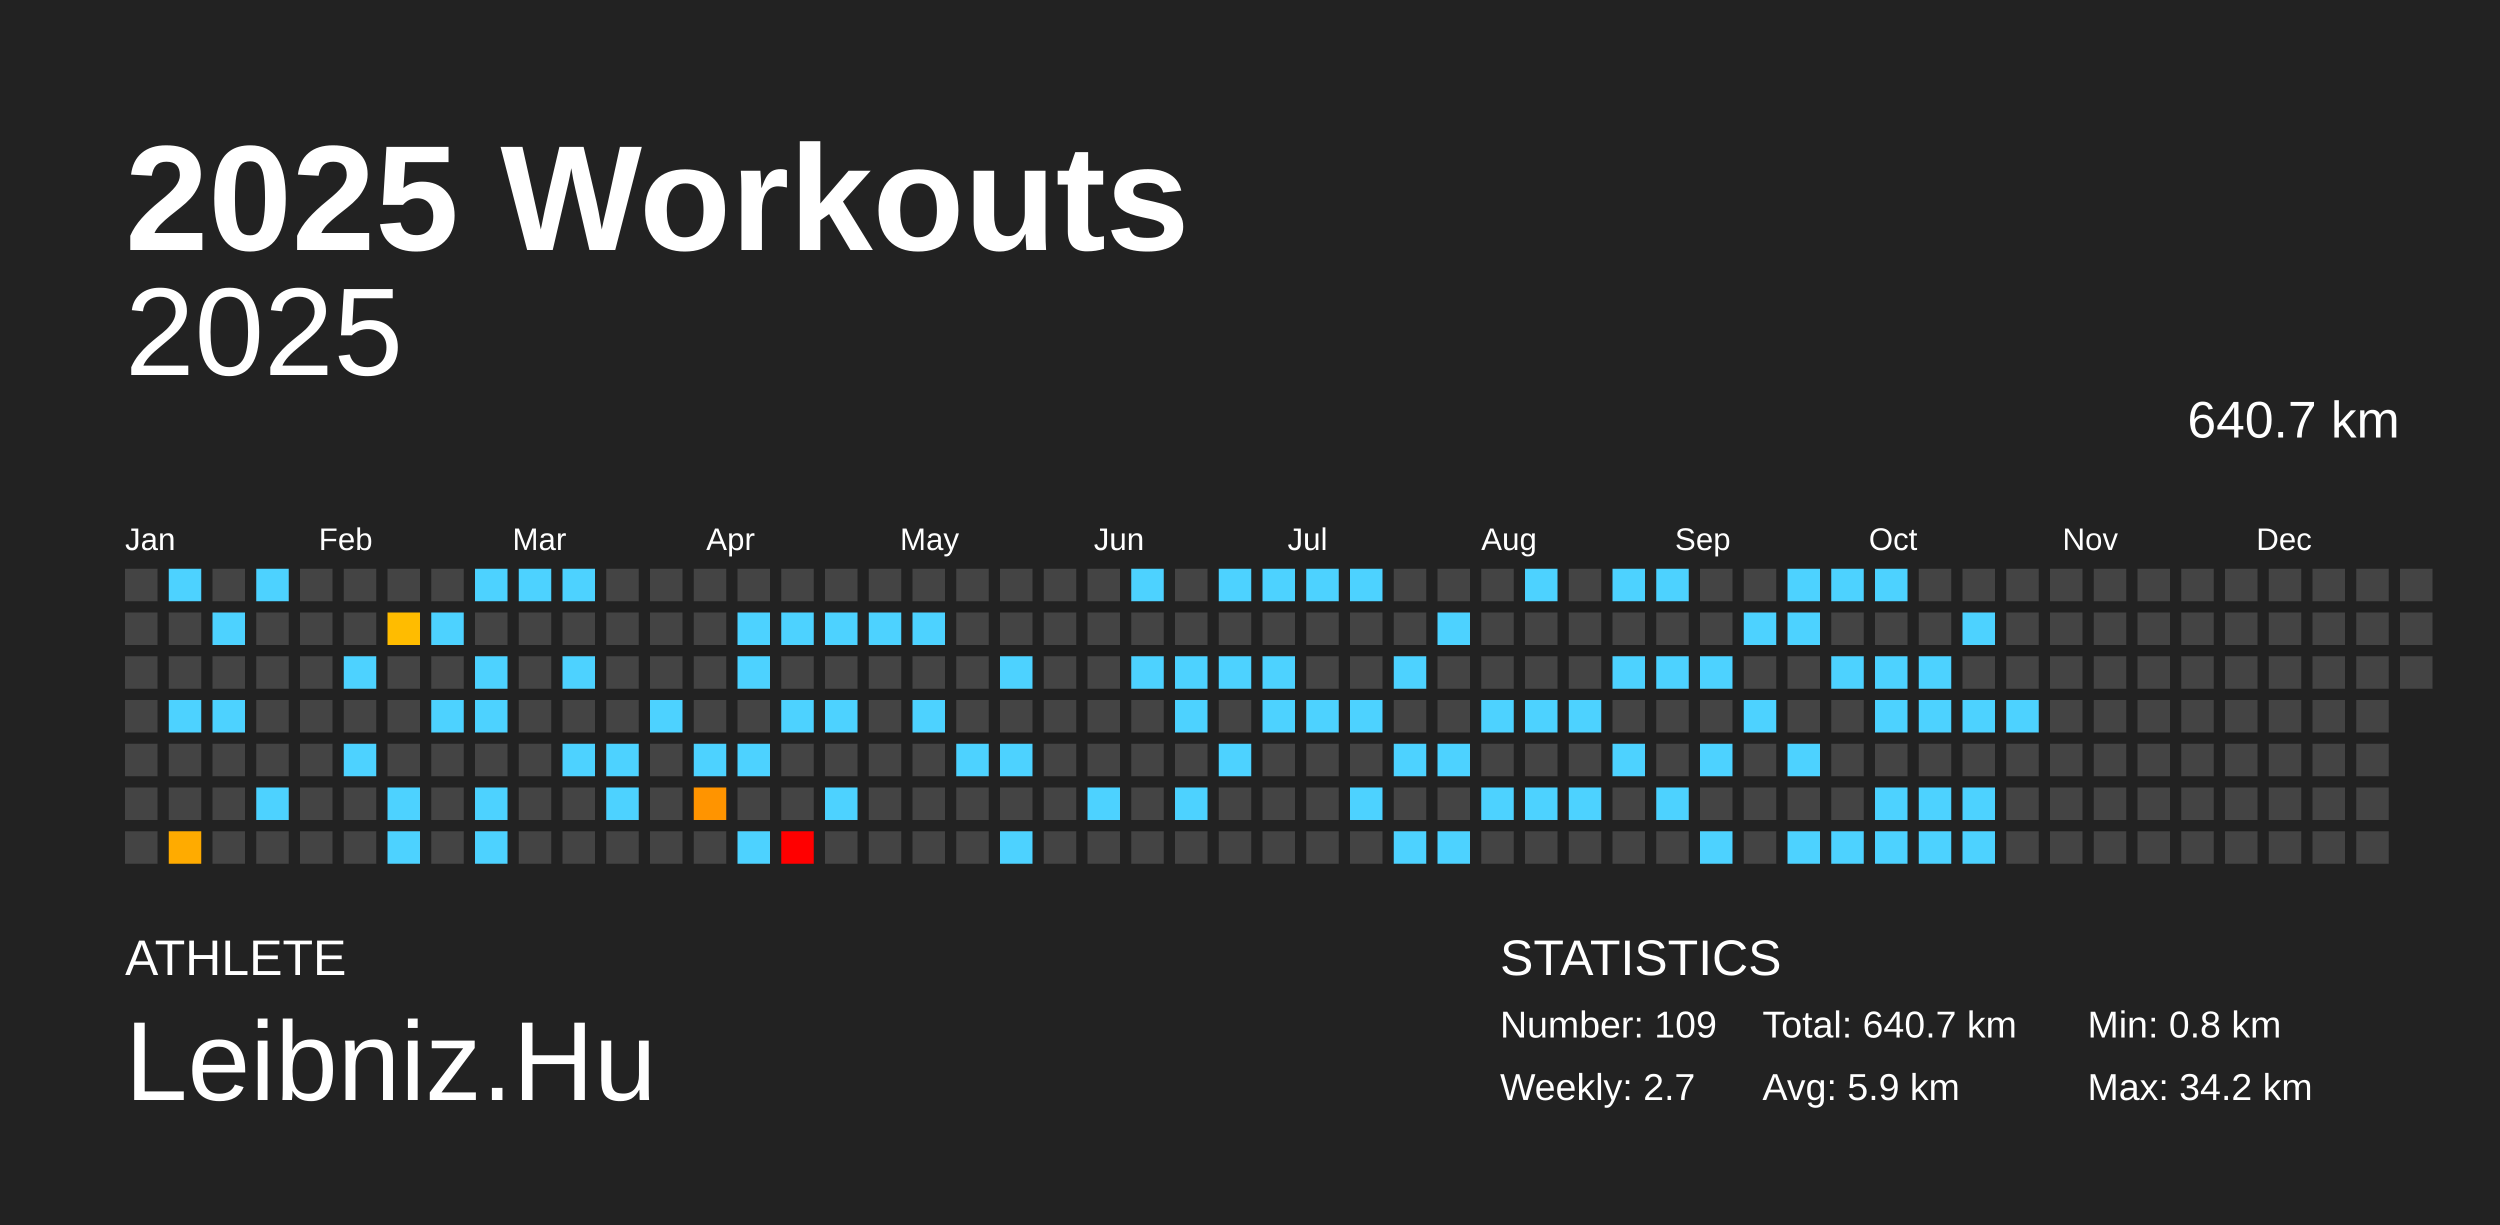
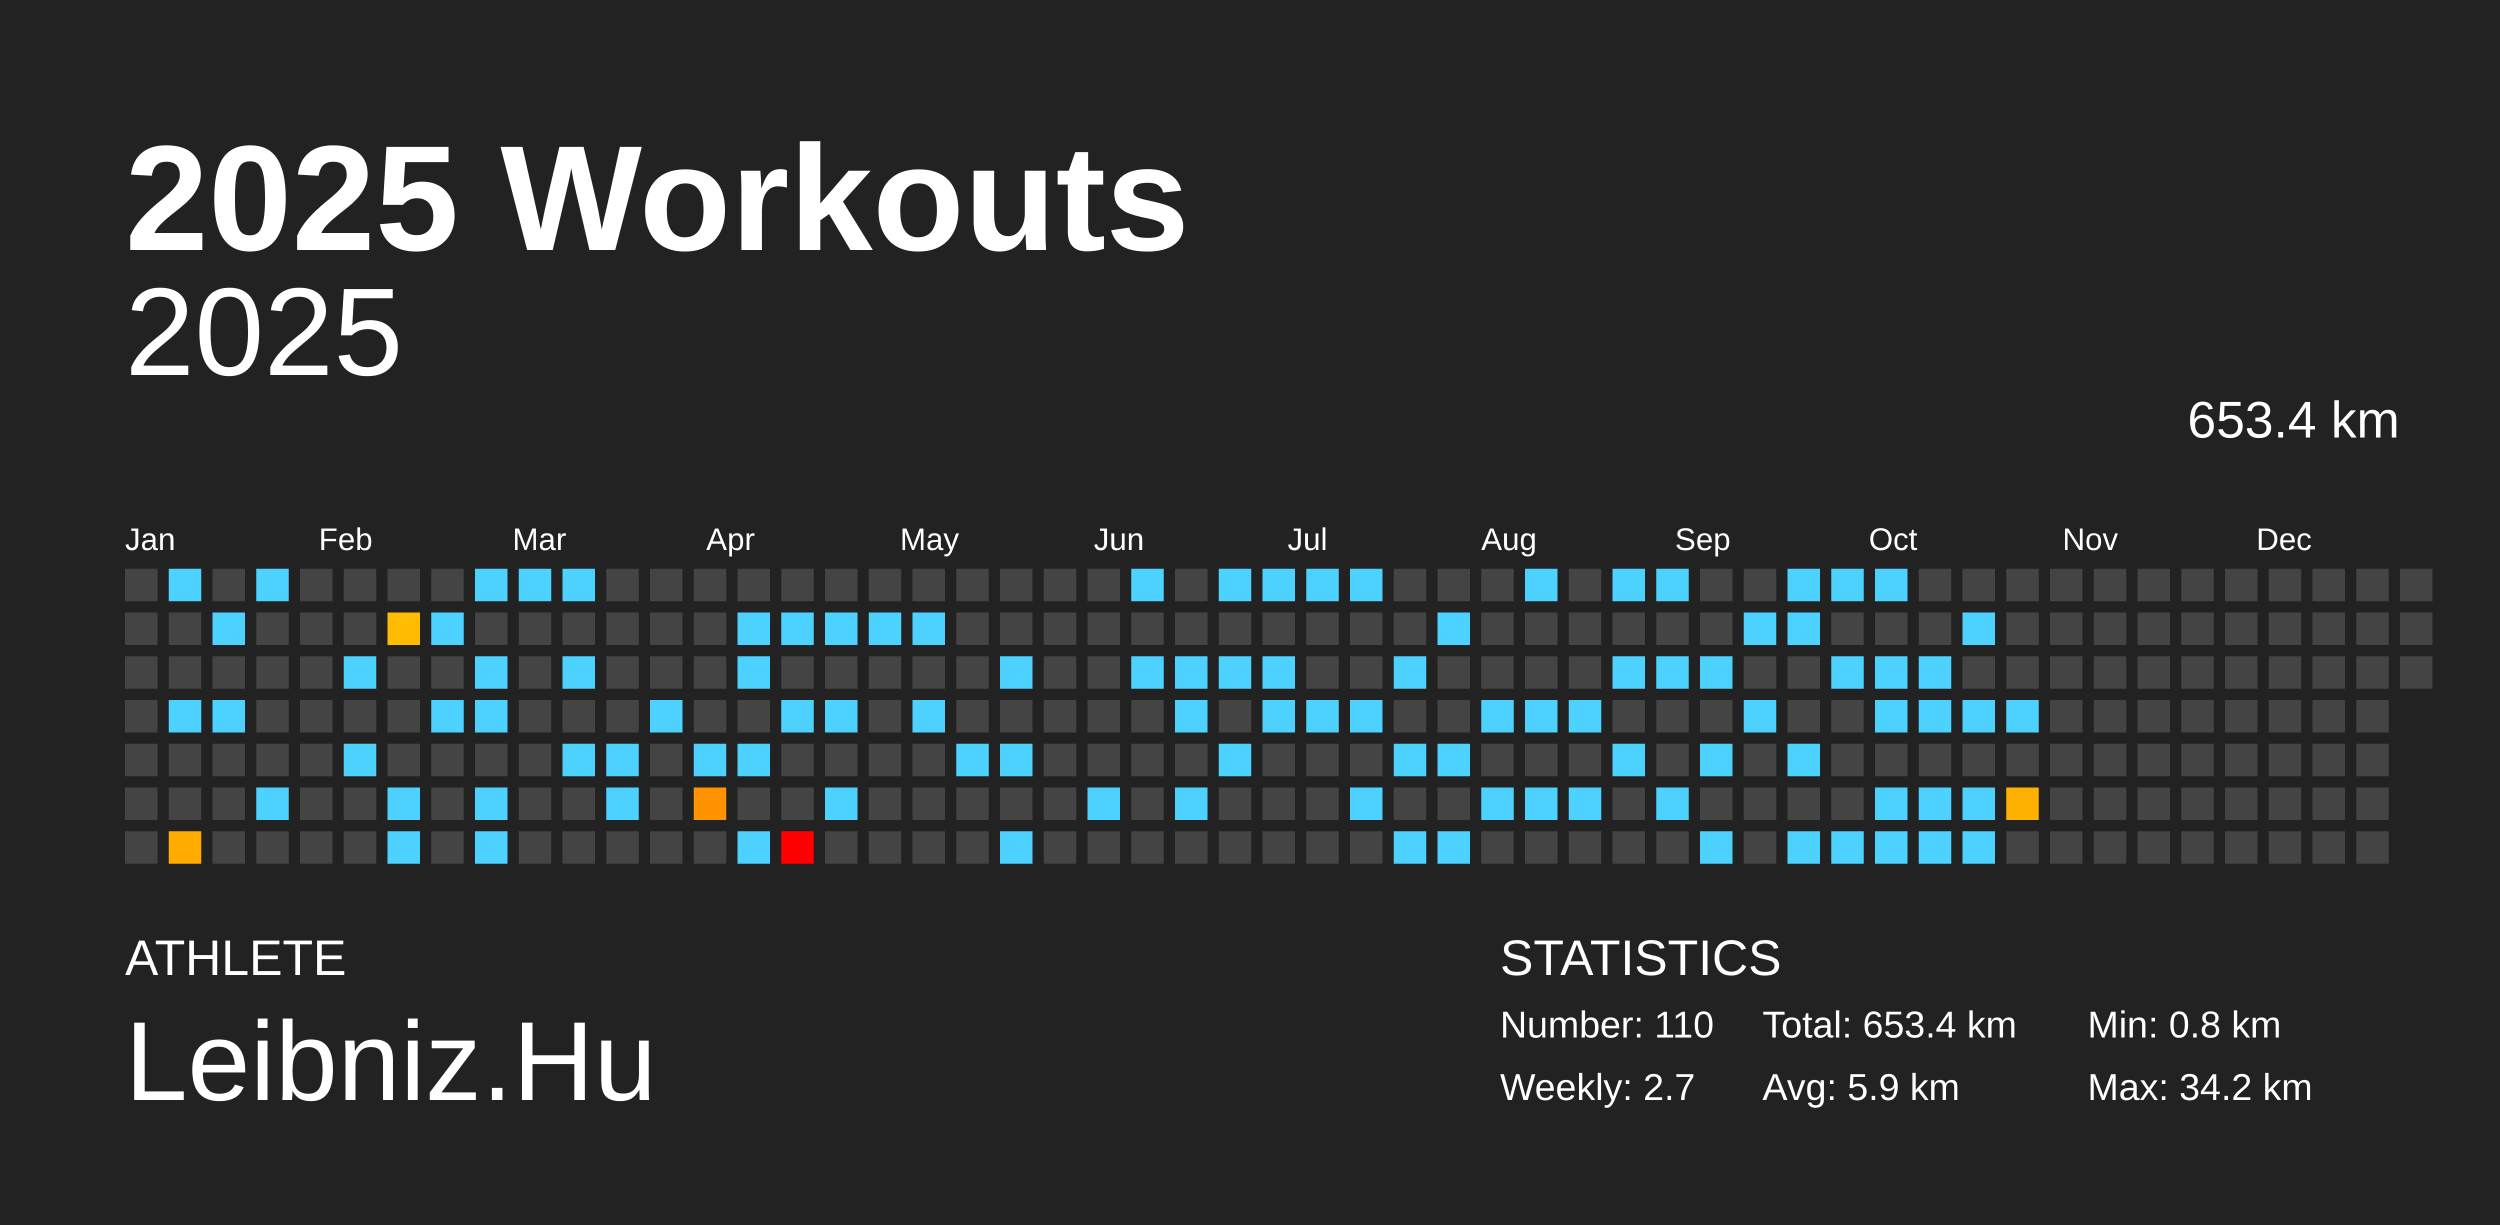
<svg xmlns="http://www.w3.org/2000/svg" baseProfile="full" height="98mm" version="1.1" viewBox="0,0,200,98" width="200mm">
  <defs />
  <rect fill="#222222" height="98" width="200" x="0" y="0" />
  <text fill="#FFFFFF" style="font-size:12px; font-family:Arial; font-weight:bold;" x="10" y="20">2025 Workouts</text>
  <text fill="#FFFFFF" style="font-size:4px; font-family:Arial" x="10" y="78">ATHLETE</text>
  <text fill="#FFFFFF" style="font-size:9px; font-family:Arial" x="10" y="88">Leibniz.Hu</text>
  <text fill="#FFFFFF" style="font-size:4px; font-family:Arial" x="120" y="78">STATISTICS</text>
-   <text fill="#FFFFFF" style="font-size:3px; font-family:Arial" x="120" y="83">Number: 109</text>
+   <text fill="#FFFFFF" style="font-size:3px; font-family:Arial" x="120" y="83">Number: 110</text>
  <text fill="#FFFFFF" style="font-size:3px; font-family:Arial" x="120" y="88">Weekly: 2.7</text>
-   <text fill="#FFFFFF" style="font-size:3px; font-family:Arial" x="141" y="83">Total: 640.7 km</text>
+   <text fill="#FFFFFF" style="font-size:3px; font-family:Arial" x="141" y="83">Total: 653.4 km</text>
  <text fill="#FFFFFF" style="font-size:3px; font-family:Arial" x="141" y="88">Avg: 5.9 km</text>
  <text fill="#FFFFFF" style="font-size:3px; font-family:Arial" x="167" y="83">Min: 0.8 km</text>
  <text fill="#FFFFFF" style="font-size:3px; font-family:Arial" x="167" y="88">Max: 34.2 km</text>
  <text alignment-baseline="hanging" fill="#FFFFFF" style="font-size:10.0px; font-family:Arial;" x="10" y="30">2025</text>
-   <text alignment-baseline="hanging" fill="#FFFFFF" style="font-size:4.125px; font-family:Arial;" x="175" y="35">640.7 km</text>
+   <text alignment-baseline="hanging" fill="#FFFFFF" style="font-size:4.125px; font-family:Arial;" x="175" y="35">653.4 km</text>
  <text fill="#FFFFFF" style="font-size:2.5px; font-family:Arial" x="10.0" y="44">Jan</text>
  <text fill="#FFFFFF" style="font-size:2.5px; font-family:Arial" x="25.5" y="44">Feb</text>
  <text fill="#FFFFFF" style="font-size:2.5px; font-family:Arial" x="41.0" y="44">Mar</text>
  <text fill="#FFFFFF" style="font-size:2.5px; font-family:Arial" x="56.5" y="44">Apr</text>
  <text fill="#FFFFFF" style="font-size:2.5px; font-family:Arial" x="72.0" y="44">May</text>
  <text fill="#FFFFFF" style="font-size:2.5px; font-family:Arial" x="87.5" y="44">Jun</text>
  <text fill="#FFFFFF" style="font-size:2.5px; font-family:Arial" x="103.0" y="44">Jul</text>
  <text fill="#FFFFFF" style="font-size:2.5px; font-family:Arial" x="118.5" y="44">Aug</text>
  <text fill="#FFFFFF" style="font-size:2.5px; font-family:Arial" x="134.0" y="44">Sep</text>
  <text fill="#FFFFFF" style="font-size:2.5px; font-family:Arial" x="149.5" y="44">Oct</text>
  <text fill="#FFFFFF" style="font-size:2.5px; font-family:Arial" x="165.0" y="44">Nov</text>
  <text fill="#FFFFFF" style="font-size:2.5px; font-family:Arial" x="180.5" y="44">Dec</text>
  <rect fill="#444444" height="2.6" width="2.6" x="10.0" y="45.5" />
  <rect fill="#444444" height="2.6" width="2.6" x="10.0" y="49.0" />
  <rect fill="#444444" height="2.6" width="2.6" x="10.0" y="52.5" />
  <rect fill="#444444" height="2.6" width="2.6" x="10.0" y="56.0" />
  <rect fill="#444444" height="2.6" width="2.6" x="10.0" y="59.5" />
  <rect fill="#444444" height="2.6" width="2.6" x="10.0" y="63.0" />
  <rect fill="#444444" height="2.6" width="2.6" x="10.0" y="66.5" />
  <rect fill="#4dd2ff" height="2.6" width="2.6" x="13.5" y="45.5" />
  <rect fill="#444444" height="2.6" width="2.6" x="13.5" y="49.0" />
  <rect fill="#444444" height="2.6" width="2.6" x="13.5" y="52.5" />
  <rect fill="#4dd2ff" height="2.6" width="2.6" x="13.5" y="56.0" />
  <rect fill="#444444" height="2.6" width="2.6" x="13.5" y="59.5" />
  <rect fill="#444444" height="2.6" width="2.6" x="13.5" y="63.0" />
  <rect fill="#ffab00" height="2.6" width="2.6" x="13.5" y="66.5" />
  <rect fill="#444444" height="2.6" width="2.6" x="17.0" y="45.5" />
  <rect fill="#4dd2ff" height="2.6" width="2.6" x="17.0" y="49.0" />
  <rect fill="#444444" height="2.6" width="2.6" x="17.0" y="52.5" />
  <rect fill="#4dd2ff" height="2.6" width="2.6" x="17.0" y="56.0" />
  <rect fill="#444444" height="2.6" width="2.6" x="17.0" y="59.5" />
  <rect fill="#444444" height="2.6" width="2.6" x="17.0" y="63.0" />
  <rect fill="#444444" height="2.6" width="2.6" x="17.0" y="66.5" />
  <rect fill="#4dd2ff" height="2.6" width="2.6" x="20.5" y="45.5" />
  <rect fill="#444444" height="2.6" width="2.6" x="20.5" y="49.0" />
  <rect fill="#444444" height="2.6" width="2.6" x="20.5" y="52.5" />
  <rect fill="#444444" height="2.6" width="2.6" x="20.5" y="56.0" />
  <rect fill="#444444" height="2.6" width="2.6" x="20.5" y="59.5" />
  <rect fill="#4dd2ff" height="2.6" width="2.6" x="20.5" y="63.0" />
  <rect fill="#444444" height="2.6" width="2.6" x="20.5" y="66.5" />
  <rect fill="#444444" height="2.6" width="2.6" x="24.0" y="45.5" />
  <rect fill="#444444" height="2.6" width="2.6" x="24.0" y="49.0" />
  <rect fill="#444444" height="2.6" width="2.6" x="24.0" y="52.5" />
  <rect fill="#444444" height="2.6" width="2.6" x="24.0" y="56.0" />
  <rect fill="#444444" height="2.6" width="2.6" x="24.0" y="59.5" />
  <rect fill="#444444" height="2.6" width="2.6" x="24.0" y="63.0" />
  <rect fill="#444444" height="2.6" width="2.6" x="24.0" y="66.5" />
  <rect fill="#444444" height="2.6" width="2.6" x="27.5" y="45.5" />
  <rect fill="#444444" height="2.6" width="2.6" x="27.5" y="49.0" />
  <rect fill="#4dd2ff" height="2.6" width="2.6" x="27.5" y="52.5" />
  <rect fill="#444444" height="2.6" width="2.6" x="27.5" y="56.0" />
  <rect fill="#4dd2ff" height="2.6" width="2.6" x="27.5" y="59.5" />
  <rect fill="#444444" height="2.6" width="2.6" x="27.5" y="63.0" />
  <rect fill="#444444" height="2.6" width="2.6" x="27.5" y="66.5" />
  <rect fill="#444444" height="2.6" width="2.6" x="31.0" y="45.5" />
  <rect fill="#ffbc00" height="2.6" width="2.6" x="31.0" y="49.0" />
  <rect fill="#444444" height="2.6" width="2.6" x="31.0" y="52.5" />
  <rect fill="#444444" height="2.6" width="2.6" x="31.0" y="56.0" />
  <rect fill="#444444" height="2.6" width="2.6" x="31.0" y="59.5" />
  <rect fill="#4dd2ff" height="2.6" width="2.6" x="31.0" y="63.0" />
  <rect fill="#4dd2ff" height="2.6" width="2.6" x="31.0" y="66.5" />
  <rect fill="#444444" height="2.6" width="2.6" x="34.5" y="45.5" />
  <rect fill="#4dd2ff" height="2.6" width="2.6" x="34.5" y="49.0" />
  <rect fill="#444444" height="2.6" width="2.6" x="34.5" y="52.5" />
  <rect fill="#4dd2ff" height="2.6" width="2.6" x="34.5" y="56.0" />
  <rect fill="#444444" height="2.6" width="2.6" x="34.5" y="59.5" />
  <rect fill="#444444" height="2.6" width="2.6" x="34.5" y="63.0" />
  <rect fill="#444444" height="2.6" width="2.6" x="34.5" y="66.5" />
  <rect fill="#4dd2ff" height="2.6" width="2.6" x="38.0" y="45.5" />
  <rect fill="#444444" height="2.6" width="2.6" x="38.0" y="49.0" />
  <rect fill="#4dd2ff" height="2.6" width="2.6" x="38.0" y="52.5" />
  <rect fill="#4dd2ff" height="2.6" width="2.6" x="38.0" y="56.0" />
  <rect fill="#444444" height="2.6" width="2.6" x="38.0" y="59.5" />
  <rect fill="#4dd2ff" height="2.6" width="2.6" x="38.0" y="63.0" />
  <rect fill="#4dd2ff" height="2.6" width="2.6" x="38.0" y="66.5" />
  <rect fill="#4dd2ff" height="2.6" width="2.6" x="41.5" y="45.5" />
  <rect fill="#444444" height="2.6" width="2.6" x="41.5" y="49.0" />
  <rect fill="#444444" height="2.6" width="2.6" x="41.5" y="52.5" />
  <rect fill="#444444" height="2.6" width="2.6" x="41.5" y="56.0" />
  <rect fill="#444444" height="2.6" width="2.6" x="41.5" y="59.5" />
  <rect fill="#444444" height="2.6" width="2.6" x="41.5" y="63.0" />
  <rect fill="#444444" height="2.6" width="2.6" x="41.5" y="66.5" />
  <rect fill="#4dd2ff" height="2.6" width="2.6" x="45.0" y="45.5" />
  <rect fill="#444444" height="2.6" width="2.6" x="45.0" y="49.0" />
  <rect fill="#4dd2ff" height="2.6" width="2.6" x="45.0" y="52.5" />
  <rect fill="#444444" height="2.6" width="2.6" x="45.0" y="56.0" />
  <rect fill="#4dd2ff" height="2.6" width="2.6" x="45.0" y="59.5" />
  <rect fill="#444444" height="2.6" width="2.6" x="45.0" y="63.0" />
  <rect fill="#444444" height="2.6" width="2.6" x="45.0" y="66.5" />
  <rect fill="#444444" height="2.6" width="2.6" x="48.5" y="45.5" />
  <rect fill="#444444" height="2.6" width="2.6" x="48.5" y="49.0" />
  <rect fill="#444444" height="2.6" width="2.6" x="48.5" y="52.5" />
  <rect fill="#444444" height="2.6" width="2.6" x="48.5" y="56.0" />
  <rect fill="#4dd2ff" height="2.6" width="2.6" x="48.5" y="59.5" />
  <rect fill="#4dd2ff" height="2.6" width="2.6" x="48.5" y="63.0" />
  <rect fill="#444444" height="2.6" width="2.6" x="48.5" y="66.5" />
  <rect fill="#444444" height="2.6" width="2.6" x="52.0" y="45.5" />
  <rect fill="#444444" height="2.6" width="2.6" x="52.0" y="49.0" />
  <rect fill="#444444" height="2.6" width="2.6" x="52.0" y="52.5" />
  <rect fill="#4dd2ff" height="2.6" width="2.6" x="52.0" y="56.0" />
  <rect fill="#444444" height="2.6" width="2.6" x="52.0" y="59.5" />
  <rect fill="#444444" height="2.6" width="2.6" x="52.0" y="63.0" />
  <rect fill="#444444" height="2.6" width="2.6" x="52.0" y="66.5" />
  <rect fill="#444444" height="2.6" width="2.6" x="55.5" y="45.5" />
  <rect fill="#444444" height="2.6" width="2.6" x="55.5" y="49.0" />
  <rect fill="#444444" height="2.6" width="2.6" x="55.5" y="52.5" />
  <rect fill="#444444" height="2.6" width="2.6" x="55.5" y="56.0" />
  <rect fill="#4dd2ff" height="2.6" width="2.6" x="55.5" y="59.5" />
  <rect fill="#ff9400" height="2.6" width="2.6" x="55.5" y="63.0" />
  <rect fill="#444444" height="2.6" width="2.6" x="55.5" y="66.5" />
  <rect fill="#444444" height="2.6" width="2.6" x="59.0" y="45.5" />
  <rect fill="#4dd2ff" height="2.6" width="2.6" x="59.0" y="49.0" />
  <rect fill="#4dd2ff" height="2.6" width="2.6" x="59.0" y="52.5" />
  <rect fill="#444444" height="2.6" width="2.6" x="59.0" y="56.0" />
  <rect fill="#4dd2ff" height="2.6" width="2.6" x="59.0" y="59.5" />
  <rect fill="#444444" height="2.6" width="2.6" x="59.0" y="63.0" />
  <rect fill="#4dd2ff" height="2.6" width="2.6" x="59.0" y="66.5" />
  <rect fill="#444444" height="2.6" width="2.6" x="62.5" y="45.5" />
  <rect fill="#4dd2ff" height="2.6" width="2.6" x="62.5" y="49.0" />
  <rect fill="#444444" height="2.6" width="2.6" x="62.5" y="52.5" />
  <rect fill="#4dd2ff" height="2.6" width="2.6" x="62.5" y="56.0" />
  <rect fill="#444444" height="2.6" width="2.6" x="62.5" y="59.5" />
  <rect fill="#444444" height="2.6" width="2.6" x="62.5" y="63.0" />
  <rect fill="red" height="2.6" width="2.6" x="62.5" y="66.5" />
  <rect fill="#444444" height="2.6" width="2.6" x="66.0" y="45.5" />
  <rect fill="#4dd2ff" height="2.6" width="2.6" x="66.0" y="49.0" />
  <rect fill="#444444" height="2.6" width="2.6" x="66.0" y="52.5" />
  <rect fill="#4dd2ff" height="2.6" width="2.6" x="66.0" y="56.0" />
  <rect fill="#444444" height="2.6" width="2.6" x="66.0" y="59.5" />
  <rect fill="#4dd2ff" height="2.6" width="2.6" x="66.0" y="63.0" />
  <rect fill="#444444" height="2.6" width="2.6" x="66.0" y="66.5" />
  <rect fill="#444444" height="2.6" width="2.6" x="69.5" y="45.5" />
  <rect fill="#4dd2ff" height="2.6" width="2.6" x="69.5" y="49.0" />
  <rect fill="#444444" height="2.6" width="2.6" x="69.5" y="52.5" />
  <rect fill="#444444" height="2.6" width="2.6" x="69.5" y="56.0" />
  <rect fill="#444444" height="2.6" width="2.6" x="69.5" y="59.5" />
  <rect fill="#444444" height="2.6" width="2.6" x="69.5" y="63.0" />
  <rect fill="#444444" height="2.6" width="2.6" x="69.5" y="66.5" />
  <rect fill="#444444" height="2.6" width="2.6" x="73.0" y="45.5" />
  <rect fill="#4dd2ff" height="2.6" width="2.6" x="73.0" y="49.0" />
  <rect fill="#444444" height="2.6" width="2.6" x="73.0" y="52.5" />
  <rect fill="#4dd2ff" height="2.6" width="2.6" x="73.0" y="56.0" />
  <rect fill="#444444" height="2.6" width="2.6" x="73.0" y="59.5" />
  <rect fill="#444444" height="2.6" width="2.6" x="73.0" y="63.0" />
  <rect fill="#444444" height="2.6" width="2.6" x="73.0" y="66.5" />
  <rect fill="#444444" height="2.6" width="2.6" x="76.5" y="45.5" />
  <rect fill="#444444" height="2.6" width="2.6" x="76.5" y="49.0" />
  <rect fill="#444444" height="2.6" width="2.6" x="76.5" y="52.5" />
  <rect fill="#444444" height="2.6" width="2.6" x="76.5" y="56.0" />
  <rect fill="#4dd2ff" height="2.6" width="2.6" x="76.5" y="59.5" />
  <rect fill="#444444" height="2.6" width="2.6" x="76.5" y="63.0" />
  <rect fill="#444444" height="2.6" width="2.6" x="76.5" y="66.5" />
  <rect fill="#444444" height="2.6" width="2.6" x="80.0" y="45.5" />
  <rect fill="#444444" height="2.6" width="2.6" x="80.0" y="49.0" />
  <rect fill="#4dd2ff" height="2.6" width="2.6" x="80.0" y="52.5" />
  <rect fill="#444444" height="2.6" width="2.6" x="80.0" y="56.0" />
  <rect fill="#4dd2ff" height="2.6" width="2.6" x="80.0" y="59.5" />
  <rect fill="#444444" height="2.6" width="2.6" x="80.0" y="63.0" />
  <rect fill="#4dd2ff" height="2.6" width="2.6" x="80.0" y="66.5" />
  <rect fill="#444444" height="2.6" width="2.6" x="83.5" y="45.5" />
  <rect fill="#444444" height="2.6" width="2.6" x="83.5" y="49.0" />
  <rect fill="#444444" height="2.6" width="2.6" x="83.5" y="52.5" />
  <rect fill="#444444" height="2.6" width="2.6" x="83.5" y="56.0" />
  <rect fill="#444444" height="2.6" width="2.6" x="83.5" y="59.5" />
  <rect fill="#444444" height="2.6" width="2.6" x="83.5" y="63.0" />
  <rect fill="#444444" height="2.6" width="2.6" x="83.5" y="66.5" />
  <rect fill="#444444" height="2.6" width="2.6" x="87.0" y="45.5" />
  <rect fill="#444444" height="2.6" width="2.6" x="87.0" y="49.0" />
  <rect fill="#444444" height="2.6" width="2.6" x="87.0" y="52.5" />
  <rect fill="#444444" height="2.6" width="2.6" x="87.0" y="56.0" />
  <rect fill="#444444" height="2.6" width="2.6" x="87.0" y="59.5" />
  <rect fill="#4dd2ff" height="2.6" width="2.6" x="87.0" y="63.0" />
  <rect fill="#444444" height="2.6" width="2.6" x="87.0" y="66.5" />
  <rect fill="#4dd2ff" height="2.6" width="2.6" x="90.5" y="45.5" />
  <rect fill="#444444" height="2.6" width="2.6" x="90.5" y="49.0" />
  <rect fill="#4dd2ff" height="2.6" width="2.6" x="90.5" y="52.5" />
  <rect fill="#444444" height="2.6" width="2.6" x="90.5" y="56.0" />
  <rect fill="#444444" height="2.6" width="2.6" x="90.5" y="59.5" />
  <rect fill="#444444" height="2.6" width="2.6" x="90.5" y="63.0" />
  <rect fill="#444444" height="2.6" width="2.6" x="90.5" y="66.5" />
  <rect fill="#444444" height="2.6" width="2.6" x="94.0" y="45.5" />
  <rect fill="#444444" height="2.6" width="2.6" x="94.0" y="49.0" />
  <rect fill="#4dd2ff" height="2.6" width="2.6" x="94.0" y="52.5" />
  <rect fill="#4dd2ff" height="2.6" width="2.6" x="94.0" y="56.0" />
  <rect fill="#444444" height="2.6" width="2.6" x="94.0" y="59.5" />
  <rect fill="#4dd2ff" height="2.6" width="2.6" x="94.0" y="63.0" />
  <rect fill="#444444" height="2.6" width="2.6" x="94.0" y="66.5" />
  <rect fill="#4dd2ff" height="2.6" width="2.6" x="97.5" y="45.5" />
  <rect fill="#444444" height="2.6" width="2.6" x="97.5" y="49.0" />
  <rect fill="#4dd2ff" height="2.6" width="2.6" x="97.5" y="52.5" />
  <rect fill="#444444" height="2.6" width="2.6" x="97.5" y="56.0" />
  <rect fill="#4dd2ff" height="2.6" width="2.6" x="97.5" y="59.5" />
  <rect fill="#444444" height="2.6" width="2.6" x="97.5" y="63.0" />
  <rect fill="#444444" height="2.6" width="2.6" x="97.5" y="66.5" />
  <rect fill="#4dd2ff" height="2.6" width="2.6" x="101.0" y="45.5" />
  <rect fill="#444444" height="2.6" width="2.6" x="101.0" y="49.0" />
  <rect fill="#4dd2ff" height="2.6" width="2.6" x="101.0" y="52.5" />
  <rect fill="#4dd2ff" height="2.6" width="2.6" x="101.0" y="56.0" />
  <rect fill="#444444" height="2.6" width="2.6" x="101.0" y="59.5" />
  <rect fill="#444444" height="2.6" width="2.6" x="101.0" y="63.0" />
  <rect fill="#444444" height="2.6" width="2.6" x="101.0" y="66.5" />
  <rect fill="#4dd2ff" height="2.6" width="2.6" x="104.5" y="45.5" />
  <rect fill="#444444" height="2.6" width="2.6" x="104.5" y="49.0" />
  <rect fill="#444444" height="2.6" width="2.6" x="104.5" y="52.5" />
  <rect fill="#4dd2ff" height="2.6" width="2.6" x="104.5" y="56.0" />
  <rect fill="#444444" height="2.6" width="2.6" x="104.5" y="59.5" />
  <rect fill="#444444" height="2.6" width="2.6" x="104.5" y="63.0" />
  <rect fill="#444444" height="2.6" width="2.6" x="104.5" y="66.5" />
  <rect fill="#4dd2ff" height="2.6" width="2.6" x="108.0" y="45.5" />
  <rect fill="#444444" height="2.6" width="2.6" x="108.0" y="49.0" />
  <rect fill="#444444" height="2.6" width="2.6" x="108.0" y="52.5" />
  <rect fill="#4dd2ff" height="2.6" width="2.6" x="108.0" y="56.0" />
  <rect fill="#444444" height="2.6" width="2.6" x="108.0" y="59.5" />
  <rect fill="#4dd2ff" height="2.6" width="2.6" x="108.0" y="63.0" />
  <rect fill="#444444" height="2.6" width="2.6" x="108.0" y="66.5" />
  <rect fill="#444444" height="2.6" width="2.6" x="111.5" y="45.5" />
  <rect fill="#444444" height="2.6" width="2.6" x="111.5" y="49.0" />
  <rect fill="#4dd2ff" height="2.6" width="2.6" x="111.5" y="52.5" />
  <rect fill="#444444" height="2.6" width="2.6" x="111.5" y="56.0" />
  <rect fill="#4dd2ff" height="2.6" width="2.6" x="111.5" y="59.5" />
  <rect fill="#444444" height="2.6" width="2.6" x="111.5" y="63.0" />
  <rect fill="#4dd2ff" height="2.6" width="2.6" x="111.5" y="66.5" />
  <rect fill="#444444" height="2.6" width="2.6" x="115.0" y="45.5" />
  <rect fill="#4dd2ff" height="2.6" width="2.6" x="115.0" y="49.0" />
  <rect fill="#444444" height="2.6" width="2.6" x="115.0" y="52.5" />
  <rect fill="#444444" height="2.6" width="2.6" x="115.0" y="56.0" />
  <rect fill="#4dd2ff" height="2.6" width="2.6" x="115.0" y="59.5" />
  <rect fill="#444444" height="2.6" width="2.6" x="115.0" y="63.0" />
  <rect fill="#4dd2ff" height="2.6" width="2.6" x="115.0" y="66.5" />
  <rect fill="#444444" height="2.6" width="2.6" x="118.5" y="45.5" />
  <rect fill="#444444" height="2.6" width="2.6" x="118.5" y="49.0" />
  <rect fill="#444444" height="2.6" width="2.6" x="118.5" y="52.5" />
  <rect fill="#4dd2ff" height="2.6" width="2.6" x="118.5" y="56.0" />
  <rect fill="#444444" height="2.6" width="2.6" x="118.5" y="59.5" />
  <rect fill="#4dd2ff" height="2.6" width="2.6" x="118.5" y="63.0" />
  <rect fill="#444444" height="2.6" width="2.6" x="118.5" y="66.5" />
  <rect fill="#4dd2ff" height="2.6" width="2.6" x="122.0" y="45.5" />
  <rect fill="#444444" height="2.6" width="2.6" x="122.0" y="49.0" />
  <rect fill="#444444" height="2.6" width="2.6" x="122.0" y="52.5" />
  <rect fill="#4dd2ff" height="2.6" width="2.6" x="122.0" y="56.0" />
  <rect fill="#444444" height="2.6" width="2.6" x="122.0" y="59.5" />
  <rect fill="#4dd2ff" height="2.6" width="2.6" x="122.0" y="63.0" />
  <rect fill="#444444" height="2.6" width="2.6" x="122.0" y="66.5" />
  <rect fill="#444444" height="2.6" width="2.6" x="125.5" y="45.5" />
  <rect fill="#444444" height="2.6" width="2.6" x="125.5" y="49.0" />
  <rect fill="#444444" height="2.6" width="2.6" x="125.5" y="52.5" />
  <rect fill="#4dd2ff" height="2.6" width="2.6" x="125.5" y="56.0" />
  <rect fill="#444444" height="2.6" width="2.6" x="125.5" y="59.5" />
  <rect fill="#4dd2ff" height="2.6" width="2.6" x="125.5" y="63.0" />
  <rect fill="#444444" height="2.6" width="2.6" x="125.5" y="66.5" />
  <rect fill="#4dd2ff" height="2.6" width="2.6" x="129.0" y="45.5" />
  <rect fill="#444444" height="2.6" width="2.6" x="129.0" y="49.0" />
  <rect fill="#4dd2ff" height="2.6" width="2.6" x="129.0" y="52.5" />
  <rect fill="#444444" height="2.6" width="2.6" x="129.0" y="56.0" />
  <rect fill="#4dd2ff" height="2.6" width="2.6" x="129.0" y="59.5" />
  <rect fill="#444444" height="2.6" width="2.6" x="129.0" y="63.0" />
  <rect fill="#444444" height="2.6" width="2.6" x="129.0" y="66.5" />
  <rect fill="#4dd2ff" height="2.6" width="2.6" x="132.5" y="45.5" />
  <rect fill="#444444" height="2.6" width="2.6" x="132.5" y="49.0" />
  <rect fill="#4dd2ff" height="2.6" width="2.6" x="132.5" y="52.5" />
  <rect fill="#444444" height="2.6" width="2.6" x="132.5" y="56.0" />
  <rect fill="#444444" height="2.6" width="2.6" x="132.5" y="59.5" />
  <rect fill="#4dd2ff" height="2.6" width="2.6" x="132.5" y="63.0" />
  <rect fill="#444444" height="2.6" width="2.6" x="132.5" y="66.5" />
  <rect fill="#444444" height="2.6" width="2.6" x="136.0" y="45.5" />
  <rect fill="#444444" height="2.6" width="2.6" x="136.0" y="49.0" />
  <rect fill="#4dd2ff" height="2.6" width="2.6" x="136.0" y="52.5" />
  <rect fill="#444444" height="2.6" width="2.6" x="136.0" y="56.0" />
  <rect fill="#4dd2ff" height="2.6" width="2.6" x="136.0" y="59.5" />
  <rect fill="#444444" height="2.6" width="2.6" x="136.0" y="63.0" />
  <rect fill="#4dd2ff" height="2.6" width="2.6" x="136.0" y="66.5" />
  <rect fill="#444444" height="2.6" width="2.6" x="139.5" y="45.5" />
  <rect fill="#4dd2ff" height="2.6" width="2.6" x="139.5" y="49.0" />
  <rect fill="#444444" height="2.6" width="2.6" x="139.5" y="52.5" />
  <rect fill="#4dd2ff" height="2.6" width="2.6" x="139.5" y="56.0" />
  <rect fill="#444444" height="2.6" width="2.6" x="139.5" y="59.5" />
  <rect fill="#444444" height="2.6" width="2.6" x="139.5" y="63.0" />
  <rect fill="#444444" height="2.6" width="2.6" x="139.5" y="66.5" />
  <rect fill="#4dd2ff" height="2.6" width="2.6" x="143.0" y="45.5" />
  <rect fill="#4dd2ff" height="2.6" width="2.6" x="143.0" y="49.0" />
  <rect fill="#444444" height="2.6" width="2.6" x="143.0" y="52.5" />
  <rect fill="#444444" height="2.6" width="2.6" x="143.0" y="56.0" />
  <rect fill="#4dd2ff" height="2.6" width="2.6" x="143.0" y="59.5" />
  <rect fill="#444444" height="2.6" width="2.6" x="143.0" y="63.0" />
  <rect fill="#4dd2ff" height="2.6" width="2.6" x="143.0" y="66.5" />
  <rect fill="#4dd2ff" height="2.6" width="2.6" x="146.5" y="45.5" />
  <rect fill="#444444" height="2.6" width="2.6" x="146.5" y="49.0" />
  <rect fill="#4dd2ff" height="2.6" width="2.6" x="146.5" y="52.5" />
  <rect fill="#444444" height="2.6" width="2.6" x="146.5" y="56.0" />
  <rect fill="#444444" height="2.6" width="2.6" x="146.5" y="59.5" />
  <rect fill="#444444" height="2.6" width="2.6" x="146.5" y="63.0" />
  <rect fill="#4dd2ff" height="2.6" width="2.6" x="146.5" y="66.5" />
  <rect fill="#4dd2ff" height="2.6" width="2.6" x="150.0" y="45.5" />
  <rect fill="#444444" height="2.6" width="2.6" x="150.0" y="49.0" />
  <rect fill="#4dd2ff" height="2.6" width="2.6" x="150.0" y="52.5" />
  <rect fill="#4dd2ff" height="2.6" width="2.6" x="150.0" y="56.0" />
  <rect fill="#444444" height="2.6" width="2.6" x="150.0" y="59.5" />
  <rect fill="#4dd2ff" height="2.6" width="2.6" x="150.0" y="63.0" />
  <rect fill="#4dd2ff" height="2.6" width="2.6" x="150.0" y="66.5" />
  <rect fill="#444444" height="2.6" width="2.6" x="153.5" y="45.5" />
  <rect fill="#444444" height="2.6" width="2.6" x="153.5" y="49.0" />
  <rect fill="#4dd2ff" height="2.6" width="2.6" x="153.5" y="52.5" />
  <rect fill="#4dd2ff" height="2.6" width="2.6" x="153.5" y="56.0" />
  <rect fill="#444444" height="2.6" width="2.6" x="153.5" y="59.5" />
  <rect fill="#4dd2ff" height="2.6" width="2.6" x="153.5" y="63.0" />
  <rect fill="#4dd2ff" height="2.6" width="2.6" x="153.5" y="66.5" />
  <rect fill="#444444" height="2.6" width="2.6" x="157.0" y="45.5" />
  <rect fill="#4dd2ff" height="2.6" width="2.6" x="157.0" y="49.0" />
  <rect fill="#444444" height="2.6" width="2.6" x="157.0" y="52.5" />
  <rect fill="#4dd2ff" height="2.6" width="2.6" x="157.0" y="56.0" />
  <rect fill="#444444" height="2.6" width="2.6" x="157.0" y="59.5" />
  <rect fill="#4dd2ff" height="2.6" width="2.6" x="157.0" y="63.0" />
  <rect fill="#4dd2ff" height="2.6" width="2.6" x="157.0" y="66.5" />
  <rect fill="#444444" height="2.6" width="2.6" x="160.5" y="45.5" />
  <rect fill="#444444" height="2.6" width="2.6" x="160.5" y="49.0" />
  <rect fill="#444444" height="2.6" width="2.6" x="160.5" y="52.5" />
  <rect fill="#4dd2ff" height="2.6" width="2.6" x="160.5" y="56.0" />
  <rect fill="#444444" height="2.6" width="2.6" x="160.5" y="59.5" />
-   <rect fill="#444444" height="2.6" width="2.6" x="160.5" y="63.0" />
+   <rect fill="#ffb100" height="2.6" width="2.6" x="160.5" y="63.0" />
  <rect fill="#444444" height="2.6" width="2.6" x="160.5" y="66.5" />
  <rect fill="#444444" height="2.6" width="2.6" x="164.0" y="45.5" />
  <rect fill="#444444" height="2.6" width="2.6" x="164.0" y="49.0" />
  <rect fill="#444444" height="2.6" width="2.6" x="164.0" y="52.5" />
  <rect fill="#444444" height="2.6" width="2.6" x="164.0" y="56.0" />
  <rect fill="#444444" height="2.6" width="2.6" x="164.0" y="59.5" />
  <rect fill="#444444" height="2.6" width="2.6" x="164.0" y="63.0" />
  <rect fill="#444444" height="2.6" width="2.6" x="164.0" y="66.5" />
  <rect fill="#444444" height="2.6" width="2.6" x="167.5" y="45.5" />
  <rect fill="#444444" height="2.6" width="2.6" x="167.5" y="49.0" />
  <rect fill="#444444" height="2.6" width="2.6" x="167.5" y="52.5" />
  <rect fill="#444444" height="2.6" width="2.6" x="167.5" y="56.0" />
  <rect fill="#444444" height="2.6" width="2.6" x="167.5" y="59.5" />
  <rect fill="#444444" height="2.6" width="2.6" x="167.5" y="63.0" />
  <rect fill="#444444" height="2.6" width="2.6" x="167.5" y="66.5" />
  <rect fill="#444444" height="2.6" width="2.6" x="171.0" y="45.5" />
  <rect fill="#444444" height="2.6" width="2.6" x="171.0" y="49.0" />
  <rect fill="#444444" height="2.6" width="2.6" x="171.0" y="52.5" />
  <rect fill="#444444" height="2.6" width="2.6" x="171.0" y="56.0" />
  <rect fill="#444444" height="2.6" width="2.6" x="171.0" y="59.5" />
  <rect fill="#444444" height="2.6" width="2.6" x="171.0" y="63.0" />
  <rect fill="#444444" height="2.6" width="2.6" x="171.0" y="66.5" />
  <rect fill="#444444" height="2.6" width="2.6" x="174.5" y="45.5" />
  <rect fill="#444444" height="2.6" width="2.6" x="174.5" y="49.0" />
  <rect fill="#444444" height="2.6" width="2.6" x="174.5" y="52.5" />
  <rect fill="#444444" height="2.6" width="2.6" x="174.5" y="56.0" />
  <rect fill="#444444" height="2.6" width="2.6" x="174.5" y="59.5" />
  <rect fill="#444444" height="2.6" width="2.6" x="174.5" y="63.0" />
  <rect fill="#444444" height="2.6" width="2.6" x="174.5" y="66.5" />
  <rect fill="#444444" height="2.6" width="2.6" x="178.0" y="45.5" />
  <rect fill="#444444" height="2.6" width="2.6" x="178.0" y="49.0" />
  <rect fill="#444444" height="2.6" width="2.6" x="178.0" y="52.5" />
  <rect fill="#444444" height="2.6" width="2.6" x="178.0" y="56.0" />
  <rect fill="#444444" height="2.6" width="2.6" x="178.0" y="59.5" />
  <rect fill="#444444" height="2.6" width="2.6" x="178.0" y="63.0" />
  <rect fill="#444444" height="2.6" width="2.6" x="178.0" y="66.5" />
  <rect fill="#444444" height="2.6" width="2.6" x="181.5" y="45.5" />
  <rect fill="#444444" height="2.6" width="2.6" x="181.5" y="49.0" />
  <rect fill="#444444" height="2.6" width="2.6" x="181.5" y="52.5" />
  <rect fill="#444444" height="2.6" width="2.6" x="181.5" y="56.0" />
  <rect fill="#444444" height="2.6" width="2.6" x="181.5" y="59.5" />
  <rect fill="#444444" height="2.6" width="2.6" x="181.5" y="63.0" />
  <rect fill="#444444" height="2.6" width="2.6" x="181.5" y="66.5" />
  <rect fill="#444444" height="2.6" width="2.6" x="185.0" y="45.5" />
  <rect fill="#444444" height="2.6" width="2.6" x="185.0" y="49.0" />
  <rect fill="#444444" height="2.6" width="2.6" x="185.0" y="52.5" />
  <rect fill="#444444" height="2.6" width="2.6" x="185.0" y="56.0" />
  <rect fill="#444444" height="2.6" width="2.6" x="185.0" y="59.5" />
  <rect fill="#444444" height="2.6" width="2.6" x="185.0" y="63.0" />
  <rect fill="#444444" height="2.6" width="2.6" x="185.0" y="66.5" />
  <rect fill="#444444" height="2.6" width="2.6" x="188.5" y="45.5" />
  <rect fill="#444444" height="2.6" width="2.6" x="188.5" y="49.0" />
  <rect fill="#444444" height="2.6" width="2.6" x="188.5" y="52.5" />
  <rect fill="#444444" height="2.6" width="2.6" x="188.5" y="56.0" />
  <rect fill="#444444" height="2.6" width="2.6" x="188.5" y="59.5" />
  <rect fill="#444444" height="2.6" width="2.6" x="188.5" y="63.0" />
  <rect fill="#444444" height="2.6" width="2.6" x="188.5" y="66.5" />
  <rect fill="#444444" height="2.6" width="2.6" x="192.0" y="45.5" />
  <rect fill="#444444" height="2.6" width="2.6" x="192.0" y="49.0" />
  <rect fill="#444444" height="2.6" width="2.6" x="192.0" y="52.5" />
</svg>
